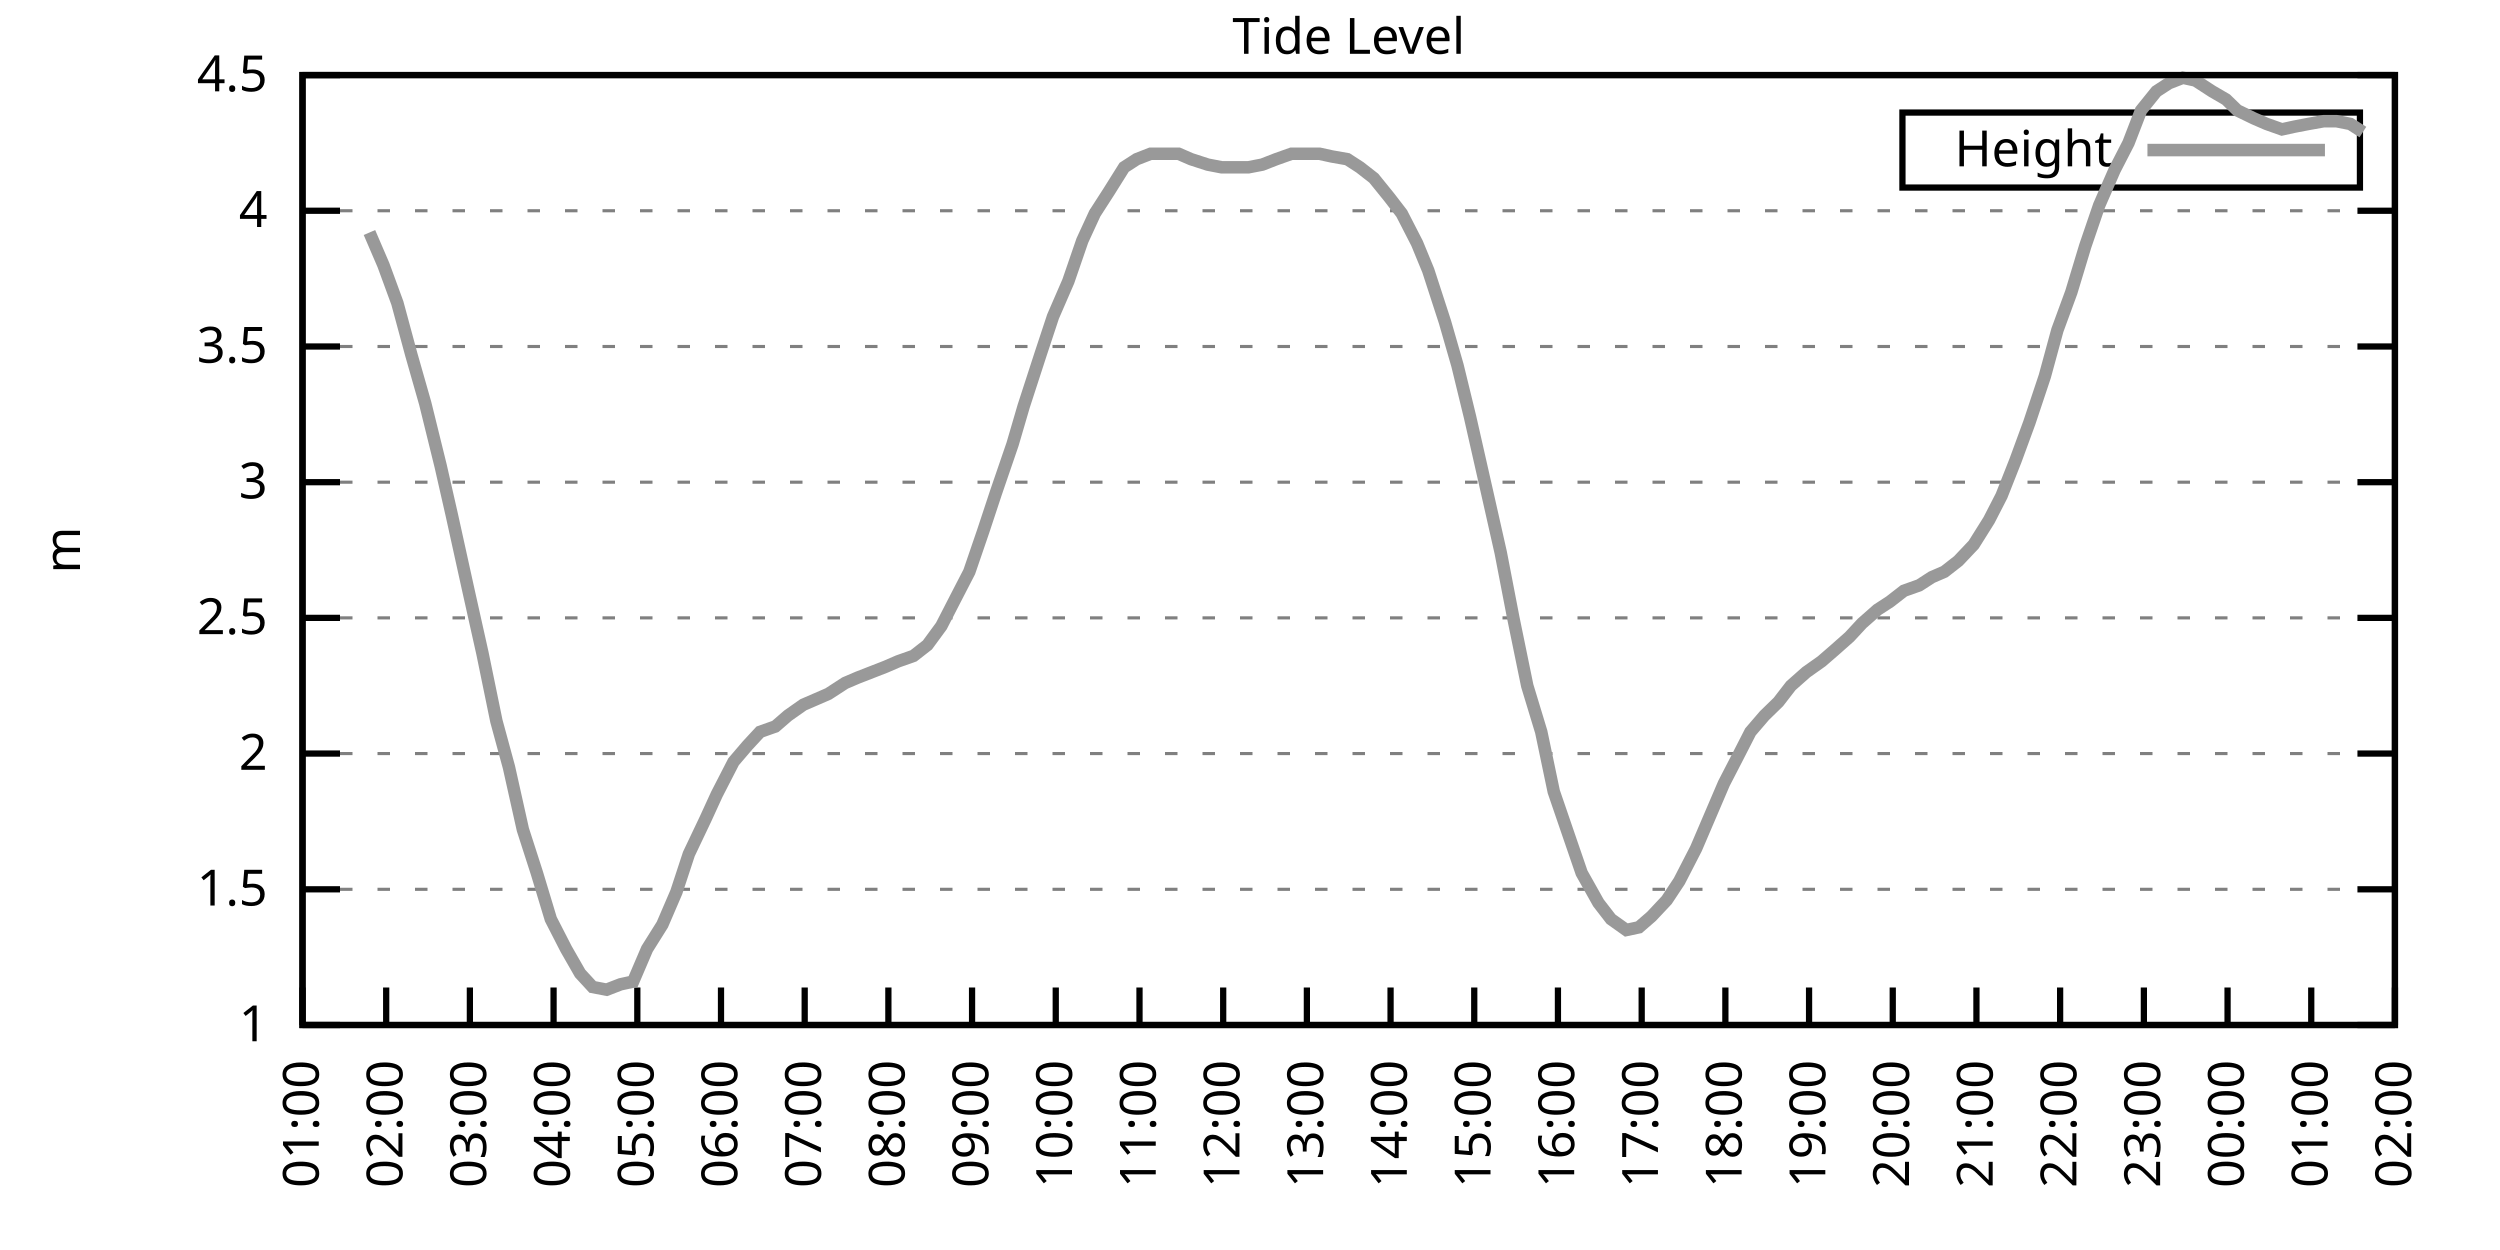
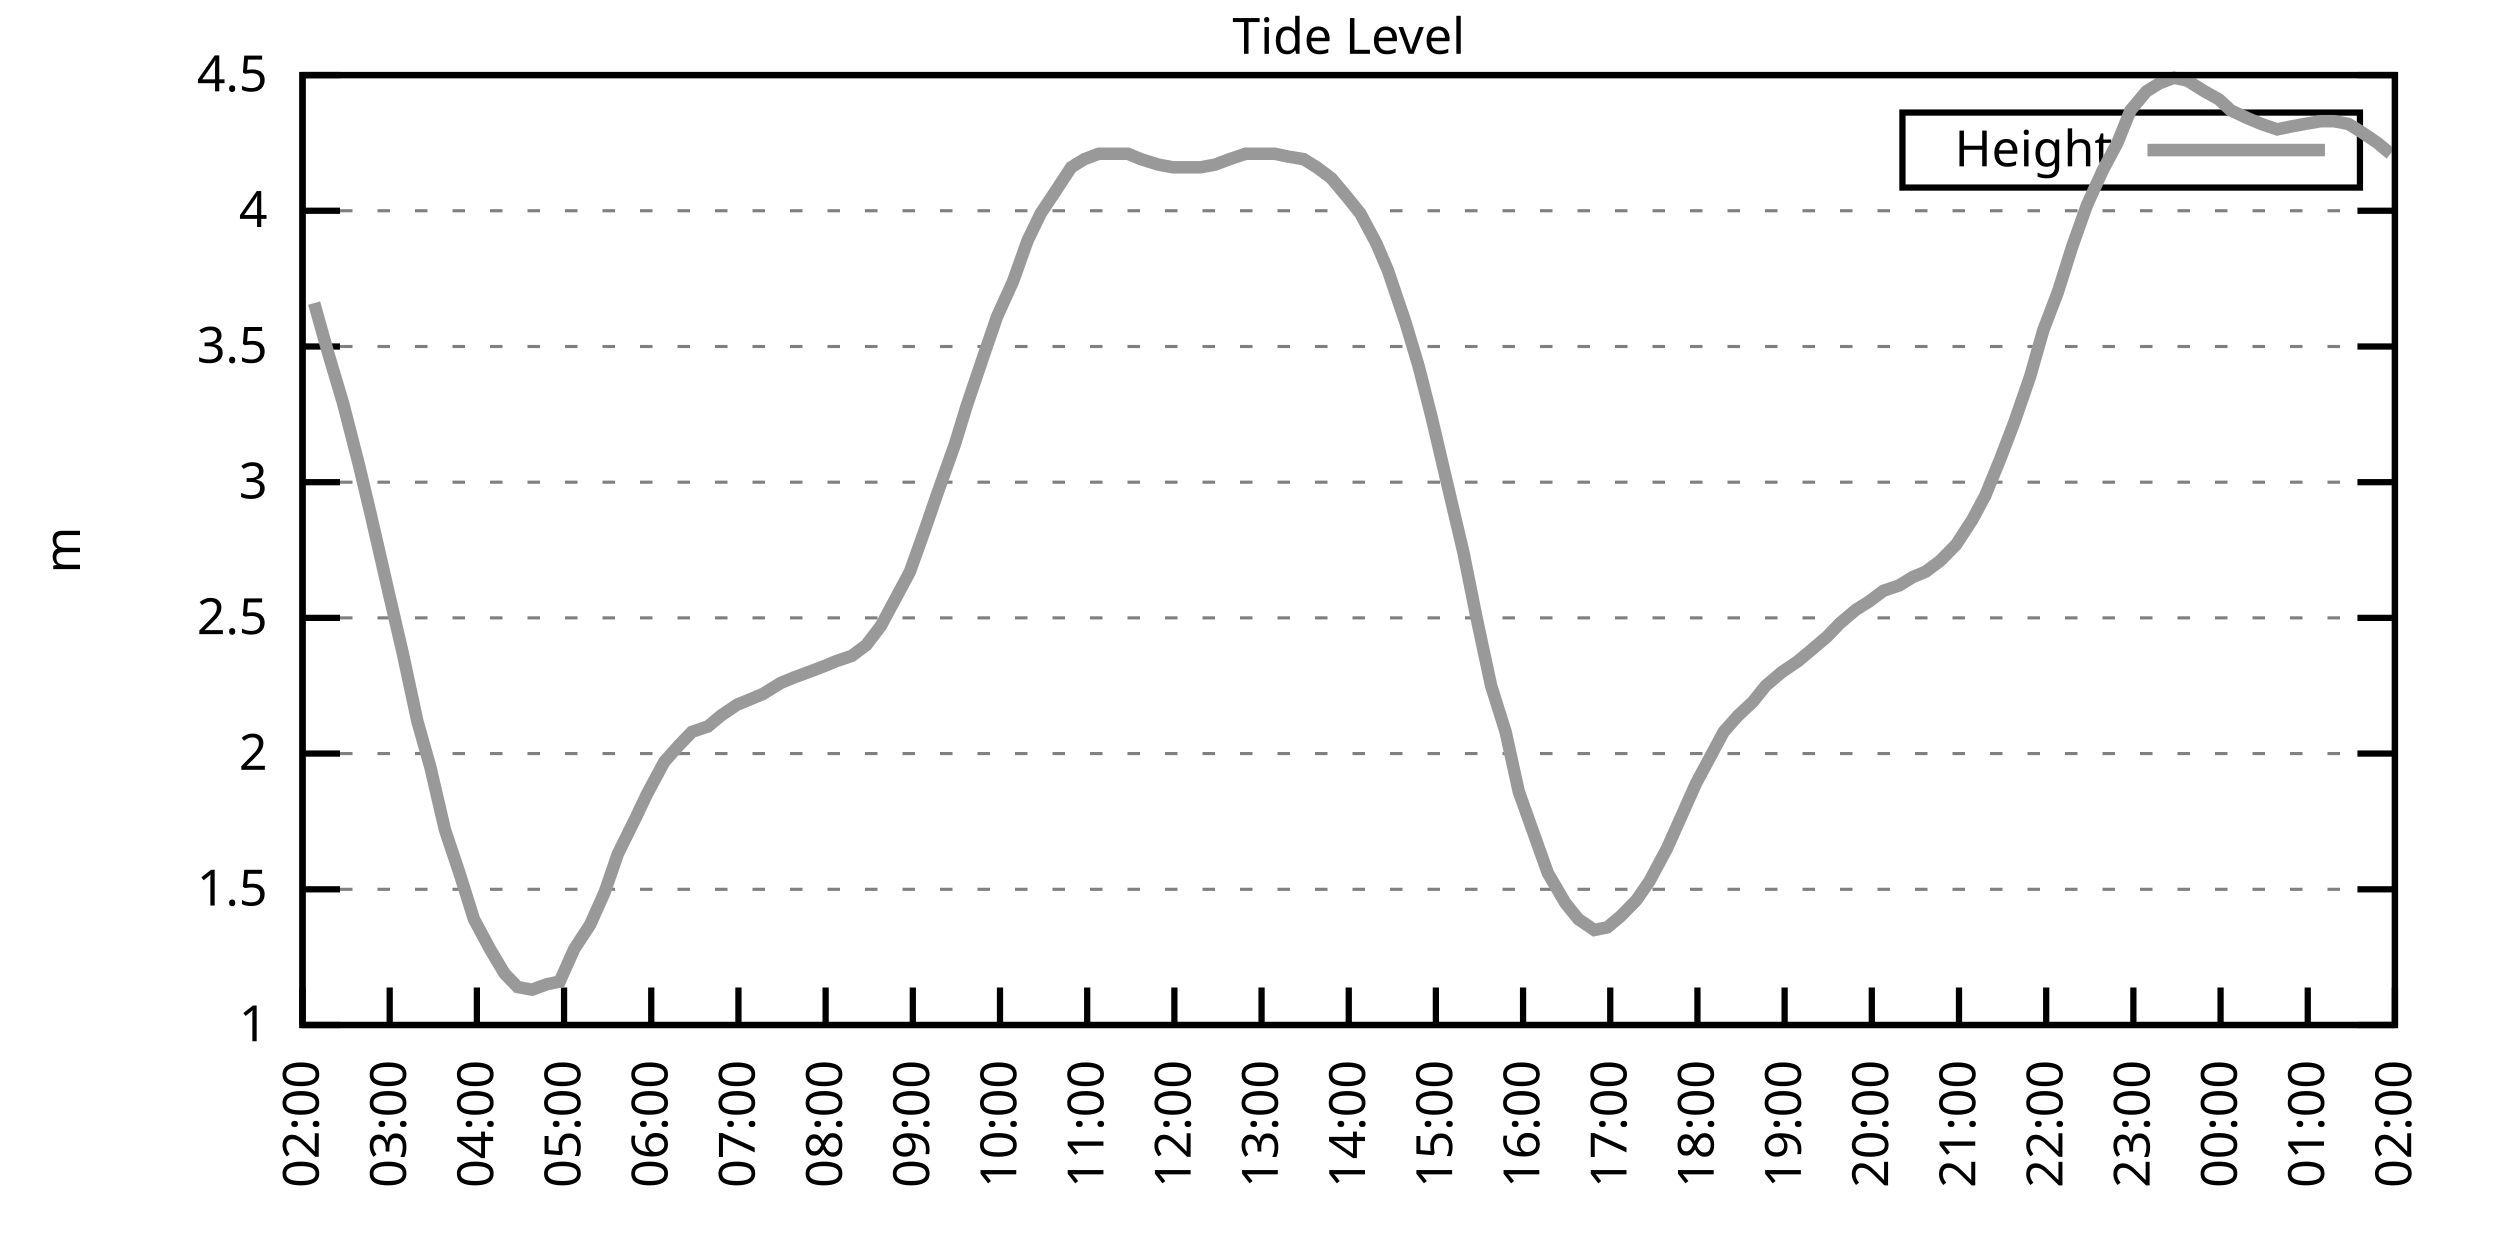
<svg xmlns="http://www.w3.org/2000/svg" xmlns:xlink="http://www.w3.org/1999/xlink" width="400" height="200" viewBox="0 0 400 200">
  <g id="gnuplot_canvas">
    <rect x="0" y="0" width="400" height="200" fill="none" />
    <defs>
      <circle id="gpDot" r="0.5" stroke-width="0.5" stroke="currentColor" />
      <path id="gpPt0" stroke-width="0.333" stroke="currentColor" d="M-1,0 h2 M0,-1 v2" />
      <path id="gpPt1" stroke-width="0.333" stroke="currentColor" d="M-1,-1 L1,1 M1,-1 L-1,1" />
      <path id="gpPt2" stroke-width="0.333" stroke="currentColor" d="M-1,0 L1,0 M0,-1 L0,1 M-1,-1 L1,1 M-1,1 L1,-1" />
      <rect id="gpPt3" stroke-width="0.333" stroke="currentColor" x="-1" y="-1" width="2" height="2" />
      <rect id="gpPt4" stroke-width="0.333" stroke="currentColor" fill="currentColor" x="-1" y="-1" width="2" height="2" />
      <circle id="gpPt5" stroke-width="0.333" stroke="currentColor" cx="0" cy="0" r="1" />
      <use xlink:href="#gpPt5" id="gpPt6" fill="currentColor" stroke="none" />
      <path id="gpPt7" stroke-width="0.333" stroke="currentColor" d="M0,-1.33 L-1.33,0.67 L1.33,0.67 z" />
      <use xlink:href="#gpPt7" id="gpPt8" fill="currentColor" stroke="none" />
      <use xlink:href="#gpPt7" id="gpPt9" stroke="currentColor" transform="rotate(180)" />
      <use xlink:href="#gpPt9" id="gpPt10" fill="currentColor" stroke="none" />
      <use xlink:href="#gpPt3" id="gpPt11" stroke="currentColor" transform="rotate(45)" />
      <use xlink:href="#gpPt11" id="gpPt12" fill="currentColor" stroke="none" />
      <path id="gpPt13" stroke-width="0.333" stroke="currentColor" d="M0,1.330 L1.265,0.411 L0.782,-1.067 L-0.782,-1.076 L-1.265,0.411 z" />
      <use xlink:href="#gpPt13" id="gpPt14" fill="currentColor" stroke="none" />
      <filter id="textbox" filterUnits="objectBoundingBox" x="0" y="0" height="1" width="1">
        <feFlood flood-color="white" flood-opacity="1" result="bgnd" />
        <feComposite in="SourceGraphic" in2="bgnd" operator="atop" />
      </filter>
      <filter id="greybox" filterUnits="objectBoundingBox" x="0" y="0" height="1" width="1">
        <feFlood flood-color="lightgrey" flood-opacity="1" result="grey" />
        <feComposite in="SourceGraphic" in2="grey" operator="atop" />
      </filter>
    </defs>
    <g fill="none" color="white" stroke="currentColor" stroke-width="1.00" stroke-linecap="butt" stroke-linejoin="miter">
</g>
    <g fill="none" color="black" stroke="currentColor" stroke-width="1.00" stroke-linecap="butt" stroke-linejoin="miter">
      <g stroke="none" shape-rendering="crispEdges">
        <polygon fill="rgb(255, 255, 255)" points="48.40,164.00 383.18,164.00 383.18,12.02 48.40,12.02 " />
      </g>
    </g>
    <g fill="none" color="black" stroke="currentColor" stroke-width="1.00" stroke-linecap="butt" stroke-linejoin="miter">
</g>
    <g fill="none" color="black" stroke="black" stroke-width="0.50" stroke-linecap="butt" stroke-linejoin="miter">
</g>
    <g fill="none" color="gray" stroke="currentColor" stroke-width="0.50" stroke-linecap="butt" stroke-linejoin="miter">
      <path stroke="gray" stroke-dasharray="2,4" class="gridline" d="M48.40,164.00 L383.19,164.00  " />
    </g>
    <g fill="none" color="gray" stroke="gray" stroke-width="1.00" stroke-linecap="butt" stroke-linejoin="miter">
</g>
    <g fill="none" color="black" stroke="currentColor" stroke-width="1.00" stroke-linecap="butt" stroke-linejoin="miter">
      <path stroke="black" d="M48.40,164.00 L54.40,164.00 M383.19,164.00 L377.19,164.00  " />
      <g transform="translate(42.80,166.60)" stroke="none" fill="black" font-family="Sans" font-size="8.00" text-anchor="end">
        <text>
          <tspan font-family="Sans"> 1</tspan>
        </text>
      </g>
    </g>
    <g fill="none" color="black" stroke="currentColor" stroke-width="1.00" stroke-linecap="butt" stroke-linejoin="miter">
</g>
    <g fill="none" color="black" stroke="black" stroke-width="0.50" stroke-linecap="butt" stroke-linejoin="miter">
</g>
    <g fill="none" color="gray" stroke="currentColor" stroke-width="0.50" stroke-linecap="butt" stroke-linejoin="miter">
      <path stroke="gray" stroke-dasharray="2,4" class="gridline" d="M48.40,142.29 L383.19,142.29  " />
    </g>
    <g fill="none" color="gray" stroke="gray" stroke-width="1.00" stroke-linecap="butt" stroke-linejoin="miter">
</g>
    <g fill="none" color="black" stroke="currentColor" stroke-width="1.00" stroke-linecap="butt" stroke-linejoin="miter">
      <path stroke="black" d="M48.40,142.29 L54.40,142.29 M383.19,142.29 L377.19,142.29  " />
      <g transform="translate(42.80,144.89)" stroke="none" fill="black" font-family="Sans" font-size="8.00" text-anchor="end">
        <text>
          <tspan font-family="Sans"> 1.5</tspan>
        </text>
      </g>
    </g>
    <g fill="none" color="black" stroke="currentColor" stroke-width="1.00" stroke-linecap="butt" stroke-linejoin="miter">
</g>
    <g fill="none" color="black" stroke="black" stroke-width="0.50" stroke-linecap="butt" stroke-linejoin="miter">
</g>
    <g fill="none" color="gray" stroke="currentColor" stroke-width="0.50" stroke-linecap="butt" stroke-linejoin="miter">
      <path stroke="gray" stroke-dasharray="2,4" class="gridline" d="M48.40,120.57 L383.19,120.57  " />
    </g>
    <g fill="none" color="gray" stroke="gray" stroke-width="1.00" stroke-linecap="butt" stroke-linejoin="miter">
</g>
    <g fill="none" color="black" stroke="currentColor" stroke-width="1.00" stroke-linecap="butt" stroke-linejoin="miter">
      <path stroke="black" d="M48.40,120.57 L54.40,120.57 M383.19,120.57 L377.19,120.57  " />
      <g transform="translate(42.80,123.17)" stroke="none" fill="black" font-family="Sans" font-size="8.00" text-anchor="end">
        <text>
          <tspan font-family="Sans"> 2</tspan>
        </text>
      </g>
    </g>
    <g fill="none" color="black" stroke="currentColor" stroke-width="1.00" stroke-linecap="butt" stroke-linejoin="miter">
</g>
    <g fill="none" color="black" stroke="black" stroke-width="0.50" stroke-linecap="butt" stroke-linejoin="miter">
</g>
    <g fill="none" color="gray" stroke="currentColor" stroke-width="0.50" stroke-linecap="butt" stroke-linejoin="miter">
      <path stroke="gray" stroke-dasharray="2,4" class="gridline" d="M48.40,98.86 L383.19,98.86  " />
    </g>
    <g fill="none" color="gray" stroke="gray" stroke-width="1.00" stroke-linecap="butt" stroke-linejoin="miter">
</g>
    <g fill="none" color="black" stroke="currentColor" stroke-width="1.00" stroke-linecap="butt" stroke-linejoin="miter">
      <path stroke="black" d="M48.40,98.86 L54.40,98.86 M383.19,98.86 L377.19,98.86  " />
      <g transform="translate(42.80,101.46)" stroke="none" fill="black" font-family="Sans" font-size="8.00" text-anchor="end">
        <text>
          <tspan font-family="Sans"> 2.5</tspan>
        </text>
      </g>
    </g>
    <g fill="none" color="black" stroke="currentColor" stroke-width="1.00" stroke-linecap="butt" stroke-linejoin="miter">
</g>
    <g fill="none" color="black" stroke="black" stroke-width="0.50" stroke-linecap="butt" stroke-linejoin="miter">
</g>
    <g fill="none" color="gray" stroke="currentColor" stroke-width="0.50" stroke-linecap="butt" stroke-linejoin="miter">
      <path stroke="gray" stroke-dasharray="2,4" class="gridline" d="M48.40,77.15 L383.19,77.15  " />
    </g>
    <g fill="none" color="gray" stroke="gray" stroke-width="1.00" stroke-linecap="butt" stroke-linejoin="miter">
</g>
    <g fill="none" color="black" stroke="currentColor" stroke-width="1.00" stroke-linecap="butt" stroke-linejoin="miter">
      <path stroke="black" d="M48.40,77.15 L54.40,77.15 M383.19,77.15 L377.19,77.15  " />
      <g transform="translate(42.80,79.75)" stroke="none" fill="black" font-family="Sans" font-size="8.00" text-anchor="end">
        <text>
          <tspan font-family="Sans"> 3</tspan>
        </text>
      </g>
    </g>
    <g fill="none" color="black" stroke="currentColor" stroke-width="1.00" stroke-linecap="butt" stroke-linejoin="miter">
</g>
    <g fill="none" color="black" stroke="black" stroke-width="0.50" stroke-linecap="butt" stroke-linejoin="miter">
</g>
    <g fill="none" color="gray" stroke="currentColor" stroke-width="0.50" stroke-linecap="butt" stroke-linejoin="miter">
      <path stroke="gray" stroke-dasharray="2,4" class="gridline" d="M48.40,55.44 L383.19,55.44  " />
    </g>
    <g fill="none" color="gray" stroke="gray" stroke-width="1.00" stroke-linecap="butt" stroke-linejoin="miter">
</g>
    <g fill="none" color="black" stroke="currentColor" stroke-width="1.00" stroke-linecap="butt" stroke-linejoin="miter">
      <path stroke="black" d="M48.40,55.44 L54.40,55.44 M383.19,55.44 L377.19,55.44  " />
      <g transform="translate(42.80,58.04)" stroke="none" fill="black" font-family="Sans" font-size="8.00" text-anchor="end">
        <text>
          <tspan font-family="Sans"> 3.5</tspan>
        </text>
      </g>
    </g>
    <g fill="none" color="black" stroke="currentColor" stroke-width="1.00" stroke-linecap="butt" stroke-linejoin="miter">
</g>
    <g fill="none" color="black" stroke="black" stroke-width="0.50" stroke-linecap="butt" stroke-linejoin="miter">
</g>
    <g fill="none" color="gray" stroke="currentColor" stroke-width="0.50" stroke-linecap="butt" stroke-linejoin="miter">
      <path stroke="gray" stroke-dasharray="2,4" class="gridline" d="M48.40,33.72 L383.19,33.72  " />
    </g>
    <g fill="none" color="gray" stroke="gray" stroke-width="1.00" stroke-linecap="butt" stroke-linejoin="miter">
</g>
    <g fill="none" color="black" stroke="currentColor" stroke-width="1.00" stroke-linecap="butt" stroke-linejoin="miter">
      <path stroke="black" d="M48.40,33.72 L54.40,33.72 M383.19,33.72 L377.19,33.72  " />
      <g transform="translate(42.80,36.32)" stroke="none" fill="black" font-family="Sans" font-size="8.00" text-anchor="end">
        <text>
          <tspan font-family="Sans"> 4</tspan>
        </text>
      </g>
    </g>
    <g fill="none" color="black" stroke="currentColor" stroke-width="1.00" stroke-linecap="butt" stroke-linejoin="miter">
</g>
    <g fill="none" color="black" stroke="black" stroke-width="0.50" stroke-linecap="butt" stroke-linejoin="miter">
</g>
    <g fill="none" color="gray" stroke="currentColor" stroke-width="0.50" stroke-linecap="butt" stroke-linejoin="miter">
      <path stroke="gray" stroke-dasharray="2,4" class="gridline" d="M48.40,12.01 L383.19,12.01  " />
    </g>
    <g fill="none" color="gray" stroke="gray" stroke-width="1.00" stroke-linecap="butt" stroke-linejoin="miter">
</g>
    <g fill="none" color="black" stroke="currentColor" stroke-width="1.00" stroke-linecap="butt" stroke-linejoin="miter">
      <path stroke="black" d="M48.40,12.01 L54.40,12.01 M383.19,12.01 L377.19,12.01  " />
      <g transform="translate(42.80,14.61)" stroke="none" fill="black" font-family="Sans" font-size="8.00" text-anchor="end">
        <text>
          <tspan font-family="Sans"> 4.5</tspan>
        </text>
      </g>
    </g>
    <g fill="none" color="black" stroke="currentColor" stroke-width="1.00" stroke-linecap="butt" stroke-linejoin="miter">
      <path stroke="black" d="M48.40,164.00 L48.40,158.00  " />
      <g transform="translate(51.00,169.60) rotate(270.00)" stroke="none" fill="black" font-family="Sans" font-size="8.00" text-anchor="end">
        <text>
-           <tspan font-family="Sans">01:00</tspan>
-         </text>
-       </g>
-     </g>
-     <g fill="none" color="black" stroke="currentColor" stroke-width="1.00" stroke-linecap="butt" stroke-linejoin="miter">
-       <path stroke="black" d="M61.79,164.00 L61.79,158.00  " />
-       <g transform="translate(64.39,169.60) rotate(270.00)" stroke="none" fill="black" font-family="Sans" font-size="8.00" text-anchor="end">
-         <text>
          <tspan font-family="Sans">02:00</tspan>
        </text>
      </g>
    </g>
    <g fill="none" color="black" stroke="currentColor" stroke-width="1.00" stroke-linecap="butt" stroke-linejoin="miter">
-       <path stroke="black" d="M75.18,164.00 L75.18,158.00  " />
-       <g transform="translate(77.78,169.60) rotate(270.00)" stroke="none" fill="black" font-family="Sans" font-size="8.00" text-anchor="end">
+       <path stroke="black" d="M62.35,164.00 L62.35,158.00  " />
+       <g transform="translate(64.95,169.60) rotate(270.00)" stroke="none" fill="black" font-family="Sans" font-size="8.00" text-anchor="end">
        <text>
          <tspan font-family="Sans">03:00</tspan>
        </text>
      </g>
    </g>
    <g fill="none" color="black" stroke="currentColor" stroke-width="1.00" stroke-linecap="butt" stroke-linejoin="miter">
-       <path stroke="black" d="M88.57,164.00 L88.57,158.00  " />
-       <g transform="translate(91.17,169.60) rotate(270.00)" stroke="none" fill="black" font-family="Sans" font-size="8.00" text-anchor="end">
+       <path stroke="black" d="M76.30,164.00 L76.30,158.00  " />
+       <g transform="translate(78.90,169.60) rotate(270.00)" stroke="none" fill="black" font-family="Sans" font-size="8.00" text-anchor="end">
        <text>
          <tspan font-family="Sans">04:00</tspan>
        </text>
      </g>
    </g>
    <g fill="none" color="black" stroke="currentColor" stroke-width="1.00" stroke-linecap="butt" stroke-linejoin="miter">
-       <path stroke="black" d="M101.97,164.00 L101.97,158.00  " />
-       <g transform="translate(104.57,169.60) rotate(270.00)" stroke="none" fill="black" font-family="Sans" font-size="8.00" text-anchor="end">
+       <path stroke="black" d="M90.25,164.00 L90.25,158.00  " />
+       <g transform="translate(92.85,169.60) rotate(270.00)" stroke="none" fill="black" font-family="Sans" font-size="8.00" text-anchor="end">
        <text>
          <tspan font-family="Sans">05:00</tspan>
        </text>
      </g>
    </g>
    <g fill="none" color="black" stroke="currentColor" stroke-width="1.00" stroke-linecap="butt" stroke-linejoin="miter">
-       <path stroke="black" d="M115.36,164.00 L115.36,158.00  " />
-       <g transform="translate(117.96,169.60) rotate(270.00)" stroke="none" fill="black" font-family="Sans" font-size="8.00" text-anchor="end">
+       <path stroke="black" d="M104.20,164.00 L104.20,158.00  " />
+       <g transform="translate(106.80,169.60) rotate(270.00)" stroke="none" fill="black" font-family="Sans" font-size="8.00" text-anchor="end">
        <text>
          <tspan font-family="Sans">06:00</tspan>
        </text>
      </g>
    </g>
    <g fill="none" color="black" stroke="currentColor" stroke-width="1.00" stroke-linecap="butt" stroke-linejoin="miter">
-       <path stroke="black" d="M128.75,164.00 L128.75,158.00  " />
-       <g transform="translate(131.35,169.60) rotate(270.00)" stroke="none" fill="black" font-family="Sans" font-size="8.00" text-anchor="end">
+       <path stroke="black" d="M118.15,164.00 L118.15,158.00  " />
+       <g transform="translate(120.75,169.60) rotate(270.00)" stroke="none" fill="black" font-family="Sans" font-size="8.00" text-anchor="end">
        <text>
          <tspan font-family="Sans">07:00</tspan>
        </text>
      </g>
    </g>
    <g fill="none" color="black" stroke="currentColor" stroke-width="1.00" stroke-linecap="butt" stroke-linejoin="miter">
-       <path stroke="black" d="M142.14,164.00 L142.14,158.00  " />
-       <g transform="translate(144.74,169.60) rotate(270.00)" stroke="none" fill="black" font-family="Sans" font-size="8.00" text-anchor="end">
+       <path stroke="black" d="M132.10,164.00 L132.10,158.00  " />
+       <g transform="translate(134.70,169.60) rotate(270.00)" stroke="none" fill="black" font-family="Sans" font-size="8.00" text-anchor="end">
        <text>
          <tspan font-family="Sans">08:00</tspan>
        </text>
      </g>
    </g>
    <g fill="none" color="black" stroke="currentColor" stroke-width="1.00" stroke-linecap="butt" stroke-linejoin="miter">
-       <path stroke="black" d="M155.53,164.00 L155.53,158.00  " />
-       <g transform="translate(158.13,169.60) rotate(270.00)" stroke="none" fill="black" font-family="Sans" font-size="8.00" text-anchor="end">
+       <path stroke="black" d="M146.05,164.00 L146.05,158.00  " />
+       <g transform="translate(148.65,169.60) rotate(270.00)" stroke="none" fill="black" font-family="Sans" font-size="8.00" text-anchor="end">
        <text>
          <tspan font-family="Sans">09:00</tspan>
        </text>
      </g>
    </g>
    <g fill="none" color="black" stroke="currentColor" stroke-width="1.00" stroke-linecap="butt" stroke-linejoin="miter">
-       <path stroke="black" d="M168.92,164.00 L168.92,158.00  " />
-       <g transform="translate(171.52,169.60) rotate(270.00)" stroke="none" fill="black" font-family="Sans" font-size="8.00" text-anchor="end">
+       <path stroke="black" d="M160.00,164.00 L160.00,158.00  " />
+       <g transform="translate(162.60,169.60) rotate(270.00)" stroke="none" fill="black" font-family="Sans" font-size="8.00" text-anchor="end">
        <text>
          <tspan font-family="Sans">10:00</tspan>
        </text>
      </g>
    </g>
    <g fill="none" color="black" stroke="currentColor" stroke-width="1.00" stroke-linecap="butt" stroke-linejoin="miter">
-       <path stroke="black" d="M182.32,164.00 L182.32,158.00  " />
-       <g transform="translate(184.92,169.60) rotate(270.00)" stroke="none" fill="black" font-family="Sans" font-size="8.00" text-anchor="end">
+       <path stroke="black" d="M173.95,164.00 L173.95,158.00  " />
+       <g transform="translate(176.55,169.60) rotate(270.00)" stroke="none" fill="black" font-family="Sans" font-size="8.00" text-anchor="end">
        <text>
          <tspan font-family="Sans">11:00</tspan>
        </text>
      </g>
    </g>
    <g fill="none" color="black" stroke="currentColor" stroke-width="1.00" stroke-linecap="butt" stroke-linejoin="miter">
-       <path stroke="black" d="M195.71,164.00 L195.71,158.00  " />
-       <g transform="translate(198.31,169.60) rotate(270.00)" stroke="none" fill="black" font-family="Sans" font-size="8.00" text-anchor="end">
+       <path stroke="black" d="M187.90,164.00 L187.90,158.00  " />
+       <g transform="translate(190.50,169.60) rotate(270.00)" stroke="none" fill="black" font-family="Sans" font-size="8.00" text-anchor="end">
        <text>
          <tspan font-family="Sans">12:00</tspan>
        </text>
      </g>
    </g>
    <g fill="none" color="black" stroke="currentColor" stroke-width="1.00" stroke-linecap="butt" stroke-linejoin="miter">
-       <path stroke="black" d="M209.10,164.00 L209.10,158.00  " />
-       <g transform="translate(211.70,169.60) rotate(270.00)" stroke="none" fill="black" font-family="Sans" font-size="8.00" text-anchor="end">
+       <path stroke="black" d="M201.85,164.00 L201.85,158.00  " />
+       <g transform="translate(204.45,169.60) rotate(270.00)" stroke="none" fill="black" font-family="Sans" font-size="8.00" text-anchor="end">
        <text>
          <tspan font-family="Sans">13:00</tspan>
        </text>
      </g>
    </g>
    <g fill="none" color="black" stroke="currentColor" stroke-width="1.00" stroke-linecap="butt" stroke-linejoin="miter">
-       <path stroke="black" d="M222.49,164.00 L222.49,158.00  " />
-       <g transform="translate(225.09,169.60) rotate(270.00)" stroke="none" fill="black" font-family="Sans" font-size="8.00" text-anchor="end">
+       <path stroke="black" d="M215.80,164.00 L215.80,158.00  " />
+       <g transform="translate(218.40,169.60) rotate(270.00)" stroke="none" fill="black" font-family="Sans" font-size="8.00" text-anchor="end">
        <text>
          <tspan font-family="Sans">14:00</tspan>
        </text>
      </g>
    </g>
    <g fill="none" color="black" stroke="currentColor" stroke-width="1.00" stroke-linecap="butt" stroke-linejoin="miter">
-       <path stroke="black" d="M235.88,164.00 L235.88,158.00  " />
-       <g transform="translate(238.48,169.60) rotate(270.00)" stroke="none" fill="black" font-family="Sans" font-size="8.00" text-anchor="end">
+       <path stroke="black" d="M229.74,164.00 L229.74,158.00  " />
+       <g transform="translate(232.34,169.60) rotate(270.00)" stroke="none" fill="black" font-family="Sans" font-size="8.00" text-anchor="end">
        <text>
          <tspan font-family="Sans">15:00</tspan>
        </text>
      </g>
    </g>
    <g fill="none" color="black" stroke="currentColor" stroke-width="1.00" stroke-linecap="butt" stroke-linejoin="miter">
-       <path stroke="black" d="M249.27,164.00 L249.27,158.00  " />
-       <g transform="translate(251.87,169.60) rotate(270.00)" stroke="none" fill="black" font-family="Sans" font-size="8.00" text-anchor="end">
+       <path stroke="black" d="M243.69,164.00 L243.69,158.00  " />
+       <g transform="translate(246.29,169.60) rotate(270.00)" stroke="none" fill="black" font-family="Sans" font-size="8.00" text-anchor="end">
        <text>
          <tspan font-family="Sans">16:00</tspan>
        </text>
      </g>
    </g>
    <g fill="none" color="black" stroke="currentColor" stroke-width="1.00" stroke-linecap="butt" stroke-linejoin="miter">
-       <path stroke="black" d="M262.67,164.00 L262.67,158.00  " />
-       <g transform="translate(265.27,169.60) rotate(270.00)" stroke="none" fill="black" font-family="Sans" font-size="8.00" text-anchor="end">
+       <path stroke="black" d="M257.64,164.00 L257.64,158.00  " />
+       <g transform="translate(260.24,169.60) rotate(270.00)" stroke="none" fill="black" font-family="Sans" font-size="8.00" text-anchor="end">
        <text>
          <tspan font-family="Sans">17:00</tspan>
        </text>
      </g>
    </g>
    <g fill="none" color="black" stroke="currentColor" stroke-width="1.00" stroke-linecap="butt" stroke-linejoin="miter">
-       <path stroke="black" d="M276.06,164.00 L276.06,158.00  " />
-       <g transform="translate(278.66,169.60) rotate(270.00)" stroke="none" fill="black" font-family="Sans" font-size="8.00" text-anchor="end">
+       <path stroke="black" d="M271.59,164.00 L271.59,158.00  " />
+       <g transform="translate(274.19,169.60) rotate(270.00)" stroke="none" fill="black" font-family="Sans" font-size="8.00" text-anchor="end">
        <text>
          <tspan font-family="Sans">18:00</tspan>
        </text>
      </g>
    </g>
    <g fill="none" color="black" stroke="currentColor" stroke-width="1.00" stroke-linecap="butt" stroke-linejoin="miter">
-       <path stroke="black" d="M289.45,164.00 L289.45,158.00  " />
-       <g transform="translate(292.05,169.60) rotate(270.00)" stroke="none" fill="black" font-family="Sans" font-size="8.00" text-anchor="end">
+       <path stroke="black" d="M285.54,164.00 L285.54,158.00  " />
+       <g transform="translate(288.14,169.60) rotate(270.00)" stroke="none" fill="black" font-family="Sans" font-size="8.00" text-anchor="end">
        <text>
          <tspan font-family="Sans">19:00</tspan>
        </text>
      </g>
    </g>
    <g fill="none" color="black" stroke="currentColor" stroke-width="1.00" stroke-linecap="butt" stroke-linejoin="miter">
-       <path stroke="black" d="M302.84,164.00 L302.84,158.00  " />
-       <g transform="translate(305.44,169.60) rotate(270.00)" stroke="none" fill="black" font-family="Sans" font-size="8.00" text-anchor="end">
+       <path stroke="black" d="M299.49,164.00 L299.49,158.00  " />
+       <g transform="translate(302.09,169.60) rotate(270.00)" stroke="none" fill="black" font-family="Sans" font-size="8.00" text-anchor="end">
        <text>
          <tspan font-family="Sans">20:00</tspan>
        </text>
      </g>
    </g>
    <g fill="none" color="black" stroke="currentColor" stroke-width="1.00" stroke-linecap="butt" stroke-linejoin="miter">
-       <path stroke="black" d="M316.23,164.00 L316.23,158.00  " />
-       <g transform="translate(318.83,169.60) rotate(270.00)" stroke="none" fill="black" font-family="Sans" font-size="8.00" text-anchor="end">
+       <path stroke="black" d="M313.44,164.00 L313.44,158.00  " />
+       <g transform="translate(316.04,169.60) rotate(270.00)" stroke="none" fill="black" font-family="Sans" font-size="8.00" text-anchor="end">
        <text>
          <tspan font-family="Sans">21:00</tspan>
        </text>
      </g>
    </g>
    <g fill="none" color="black" stroke="currentColor" stroke-width="1.00" stroke-linecap="butt" stroke-linejoin="miter">
-       <path stroke="black" d="M329.62,164.00 L329.62,158.00  " />
-       <g transform="translate(332.22,169.60) rotate(270.00)" stroke="none" fill="black" font-family="Sans" font-size="8.00" text-anchor="end">
+       <path stroke="black" d="M327.39,164.00 L327.39,158.00  " />
+       <g transform="translate(329.99,169.60) rotate(270.00)" stroke="none" fill="black" font-family="Sans" font-size="8.00" text-anchor="end">
        <text>
          <tspan font-family="Sans">22:00</tspan>
        </text>
      </g>
    </g>
    <g fill="none" color="black" stroke="currentColor" stroke-width="1.00" stroke-linecap="butt" stroke-linejoin="miter">
-       <path stroke="black" d="M343.02,164.00 L343.02,158.00  " />
-       <g transform="translate(345.62,169.60) rotate(270.00)" stroke="none" fill="black" font-family="Sans" font-size="8.00" text-anchor="end">
+       <path stroke="black" d="M341.34,164.00 L341.34,158.00  " />
+       <g transform="translate(343.94,169.60) rotate(270.00)" stroke="none" fill="black" font-family="Sans" font-size="8.00" text-anchor="end">
        <text>
          <tspan font-family="Sans">23:00</tspan>
        </text>
      </g>
    </g>
    <g fill="none" color="black" stroke="currentColor" stroke-width="1.00" stroke-linecap="butt" stroke-linejoin="miter">
-       <path stroke="black" d="M356.41,164.00 L356.41,158.00  " />
-       <g transform="translate(359.01,169.60) rotate(270.00)" stroke="none" fill="black" font-family="Sans" font-size="8.00" text-anchor="end">
+       <path stroke="black" d="M355.29,164.00 L355.29,158.00  " />
+       <g transform="translate(357.89,169.60) rotate(270.00)" stroke="none" fill="black" font-family="Sans" font-size="8.00" text-anchor="end">
        <text>
          <tspan font-family="Sans">00:00</tspan>
        </text>
      </g>
    </g>
    <g fill="none" color="black" stroke="currentColor" stroke-width="1.00" stroke-linecap="butt" stroke-linejoin="miter">
-       <path stroke="black" d="M369.80,164.00 L369.80,158.00  " />
-       <g transform="translate(372.40,169.60) rotate(270.00)" stroke="none" fill="black" font-family="Sans" font-size="8.00" text-anchor="end">
+       <path stroke="black" d="M369.24,164.00 L369.24,158.00  " />
+       <g transform="translate(371.84,169.60) rotate(270.00)" stroke="none" fill="black" font-family="Sans" font-size="8.00" text-anchor="end">
        <text>
          <tspan font-family="Sans">01:00</tspan>
        </text>
      </g>
    </g>
    <g fill="none" color="black" stroke="currentColor" stroke-width="1.00" stroke-linecap="butt" stroke-linejoin="miter">
      <path stroke="black" d="M383.19,164.00 L383.19,158.00  " />
      <g transform="translate(385.79,169.60) rotate(270.00)" stroke="none" fill="black" font-family="Sans" font-size="8.00" text-anchor="end">
        <text>
          <tspan font-family="Sans">02:00</tspan>
        </text>
      </g>
    </g>
    <g fill="none" color="black" stroke="currentColor" stroke-width="1.00" stroke-linecap="butt" stroke-linejoin="miter">
</g>
    <g fill="none" color="black" stroke="currentColor" stroke-width="1.00" stroke-linecap="butt" stroke-linejoin="miter">
      <path stroke="black" d="M48.40,12.01 L48.40,164.00 L383.19,164.00 L383.19,12.01 L48.40,12.01 Z  " />
    </g>
    <g fill="none" color="black" stroke="currentColor" stroke-width="1.00" stroke-linecap="butt" stroke-linejoin="miter">
</g>
    <g fill="none" color="black" stroke="currentColor" stroke-width="1.00" stroke-linecap="butt" stroke-linejoin="miter">
      <path stroke="black" d="M304.39,30.01 L304.39,18.01 L377.59,18.01 L377.59,30.01 L304.39,30.01 Z  " />
    </g>
    <g id="Tide_level_plot_1">
      <g fill="none" color="white" stroke="black" stroke-width="2.00" stroke-linecap="butt" stroke-linejoin="miter">
</g>
      <g fill="none" color="black" stroke="currentColor" stroke-width="2.00" stroke-linecap="butt" stroke-linejoin="miter">
        <g transform="translate(337.99,26.61)" stroke="none" fill="black" font-family="Sans" font-size="8.00" text-anchor="end">
          <text>
            <tspan font-family="Sans">Height</tspan>
          </text>
        </g>
      </g>
      <g fill="none" color="black" stroke="currentColor" stroke-width="2.00" stroke-linecap="butt" stroke-linejoin="miter">
-         <path stroke="rgb(153, 153, 153)" d="M343.59,24.01 L371.99,24.01 M59.11,37.20 L61.35,42.41 L63.58,48.49 L65.81,56.74 L68.04,64.56 L70.50,74.54   L72.28,82.36 L74.96,94.52 L77.19,104.51 L79.42,115.36 L81.43,122.75 L83.66,132.73 L85.90,139.68 L88.13,147.06   L90.58,151.84 L92.82,155.75 L94.82,157.92 L97.06,158.35 L99.29,157.49 L101.30,157.05 L103.53,151.84 L105.98,147.93   L108.22,142.72 L110.22,136.64 L112.90,131.00 L114.69,127.09 L117.37,121.88 L119.60,119.27 L121.61,117.10 L124.06,116.23   L126.07,114.49 L128.53,112.76 L130.54,111.89 L132.54,111.02 L135.22,109.28 L137.23,108.42 L139.46,107.55 L141.69,106.68   L143.70,105.81 L146.16,104.94 L148.39,103.20 L150.62,100.16 L152.85,95.82 L155.09,91.48 L157.32,84.97 L159.33,78.89   L162.01,71.07 L163.79,64.99 L166.47,56.74 L168.48,50.66 L170.93,45.01 L173.17,38.50 L175.17,34.16 L177.41,30.68   L179.86,26.77 L181.87,25.47 L184.10,24.60 L186.56,24.60 L188.57,24.60 L190.57,25.47 L193.25,26.34 L195.48,26.77   L197.72,26.77 L199.73,26.77 L201.96,26.34 L204.19,25.47 L206.64,24.60 L208.65,24.60 L211.11,24.60 L213.12,25.04   L215.57,25.47 L217.58,26.77 L219.81,28.51 L222.27,31.55 L224.28,34.16 L226.73,38.93 L228.52,43.28 L231.20,51.53   L233.20,58.48 L235.21,66.73 L237.67,77.58 L240.12,88.44 L242.13,98.86 L244.36,109.72 L246.60,117.10 L248.60,126.65   L251.28,134.47 L253.07,139.68 L255.75,144.46 L257.76,147.06 L260.21,148.80 L262.22,148.37 L264.23,146.63 L266.68,144.02   L268.69,140.98 L271.37,135.77 L273.60,130.56 L275.83,125.35 L278.07,121.01 L280.07,117.10 L282.31,114.49 L284.54,112.32   L286.55,109.72 L289.00,107.55 L291.46,105.81 L293.47,104.07 L295.92,101.90 L297.93,99.73 L300.39,97.56 L302.39,96.26   L304.63,94.52 L307.08,93.65 L309.09,92.35 L311.10,91.48 L313.33,89.74 L315.79,87.14 L318.24,83.23 L320.25,79.32   L322.48,73.67 L324.71,67.59 L327.17,60.21 L329.18,52.83 L331.41,46.75 L333.64,39.37 L335.87,32.85 L338.33,27.21   L340.56,22.87 L342.57,17.66 L345.02,14.62 L347.03,13.31 L349.26,12.44 L351.27,12.88 L353.95,14.62 L356.18,15.92   L357.97,17.66 L360.65,18.96 L362.66,19.83 L365.11,20.70 L367.12,20.26 L369.35,19.83 L371.81,19.39 L373.82,19.39   L376.05,19.83 L378.06,21.13  " />
+         <path stroke="rgb(153, 153, 153)" d="M343.59,24.01 L371.99,24.01 M50.26,48.49 L52.58,56.74 L54.91,64.56 L57.47,74.54 L59.33,82.36 L62.12,94.52   L64.44,104.51 L66.77,115.36 L68.86,122.75 L71.18,132.73 L73.51,139.68 L75.83,147.06 L78.39,151.84 L80.72,155.75   L82.81,157.92 L85.13,158.35 L87.46,157.49 L89.55,157.05 L91.88,151.84 L94.43,147.93 L96.76,142.72 L98.85,136.64   L101.64,131.00 L103.50,127.09 L106.29,121.88 L108.62,119.27 L110.71,117.10 L113.27,116.23 L115.36,114.49 L117.92,112.76   L120.01,111.89 L122.10,111.02 L124.89,109.28 L126.98,108.42 L129.31,107.55 L131.63,106.68 L133.72,105.81 L136.28,104.94   L138.61,103.20 L140.93,100.16 L143.26,95.82 L145.58,91.48 L147.91,84.97 L150.00,78.89 L152.79,71.07 L154.65,64.99   L157.44,56.74 L159.53,50.66 L162.09,45.01 L164.41,38.50 L166.51,34.16 L168.83,30.68 L171.39,26.77 L173.48,25.47   L175.81,24.60 L178.36,24.60 L180.46,24.60 L182.55,25.47 L185.34,26.34 L187.66,26.77 L189.99,26.77 L192.08,26.77   L194.41,26.34 L196.73,25.47 L199.29,24.60 L201.38,24.60 L203.94,24.60 L206.03,25.04 L208.59,25.47 L210.68,26.77   L213.01,28.51 L215.56,31.55 L217.65,34.16 L220.21,38.93 L222.07,43.28 L224.86,51.53 L226.95,58.48 L229.05,66.73   L231.60,77.58 L234.16,88.44 L236.25,98.86 L238.58,109.72 L240.90,117.10 L243.00,126.65 L245.79,134.47 L247.65,139.68   L250.44,144.46 L252.53,147.06 L255.09,148.80 L257.18,148.37 L259.27,146.63 L261.83,144.02 L263.92,140.98 L266.71,135.77   L269.04,130.56 L271.36,125.35 L273.69,121.01 L275.78,117.10 L278.10,114.49 L280.43,112.32 L282.52,109.72 L285.08,107.55   L287.64,105.81 L289.73,104.07 L292.29,101.90 L294.38,99.73 L296.94,97.56 L299.03,96.26 L301.35,94.52 L303.91,93.65   L306.00,92.35 L308.09,91.48 L310.42,89.74 L312.98,87.14 L315.53,83.23 L317.63,79.32 L319.95,73.67 L322.28,67.59   L324.83,60.21 L326.93,52.83 L329.25,46.75 L331.58,39.37 L333.90,32.85 L336.46,27.21 L338.78,22.87 L340.88,17.66   L343.43,14.62 L345.53,13.31 L347.85,12.44 L349.94,12.88 L352.73,14.62 L355.06,15.92 L356.92,17.66 L359.71,18.96   L361.80,19.83 L364.36,20.70 L366.45,20.26 L368.78,19.83 L371.33,19.39 L373.43,19.39 L375.75,19.83 L377.84,21.13   L380.40,22.87 L382.49,24.60  " />
      </g>
    </g>
    <g fill="none" color="black" stroke="currentColor" stroke-width="2.00" stroke-linecap="butt" stroke-linejoin="miter">
</g>
    <g fill="none" color="black" stroke="black" stroke-width="1.00" stroke-linecap="butt" stroke-linejoin="miter">
</g>
    <g fill="none" color="black" stroke="currentColor" stroke-width="1.00" stroke-linecap="butt" stroke-linejoin="miter">
      <path stroke="black" d="M48.40,12.01 L48.40,164.00 L383.19,164.00 L383.19,12.01 L48.40,12.01 Z  " />
      <g transform="translate(12.80,88.01) rotate(270.00)" stroke="none" fill="black" font-family="Sans" font-size="8.00" text-anchor="middle">
        <text>
          <tspan font-family="Sans">m</tspan>
        </text>
      </g>
    </g>
    <g fill="none" color="black" stroke="currentColor" stroke-width="1.00" stroke-linecap="butt" stroke-linejoin="miter">
</g>
    <g fill="none" color="black" stroke="currentColor" stroke-width="1.00" stroke-linecap="butt" stroke-linejoin="miter">
      <g transform="translate(215.79,8.61)" stroke="none" fill="black" font-family="Sans" font-size="8.00" text-anchor="middle">
        <text>
          <tspan font-family="Sans">Tide Level</tspan>
        </text>
      </g>
    </g>
    <g fill="none" color="black" stroke="currentColor" stroke-width="1.00" stroke-linecap="butt" stroke-linejoin="miter">
</g>
  </g>
</svg>
